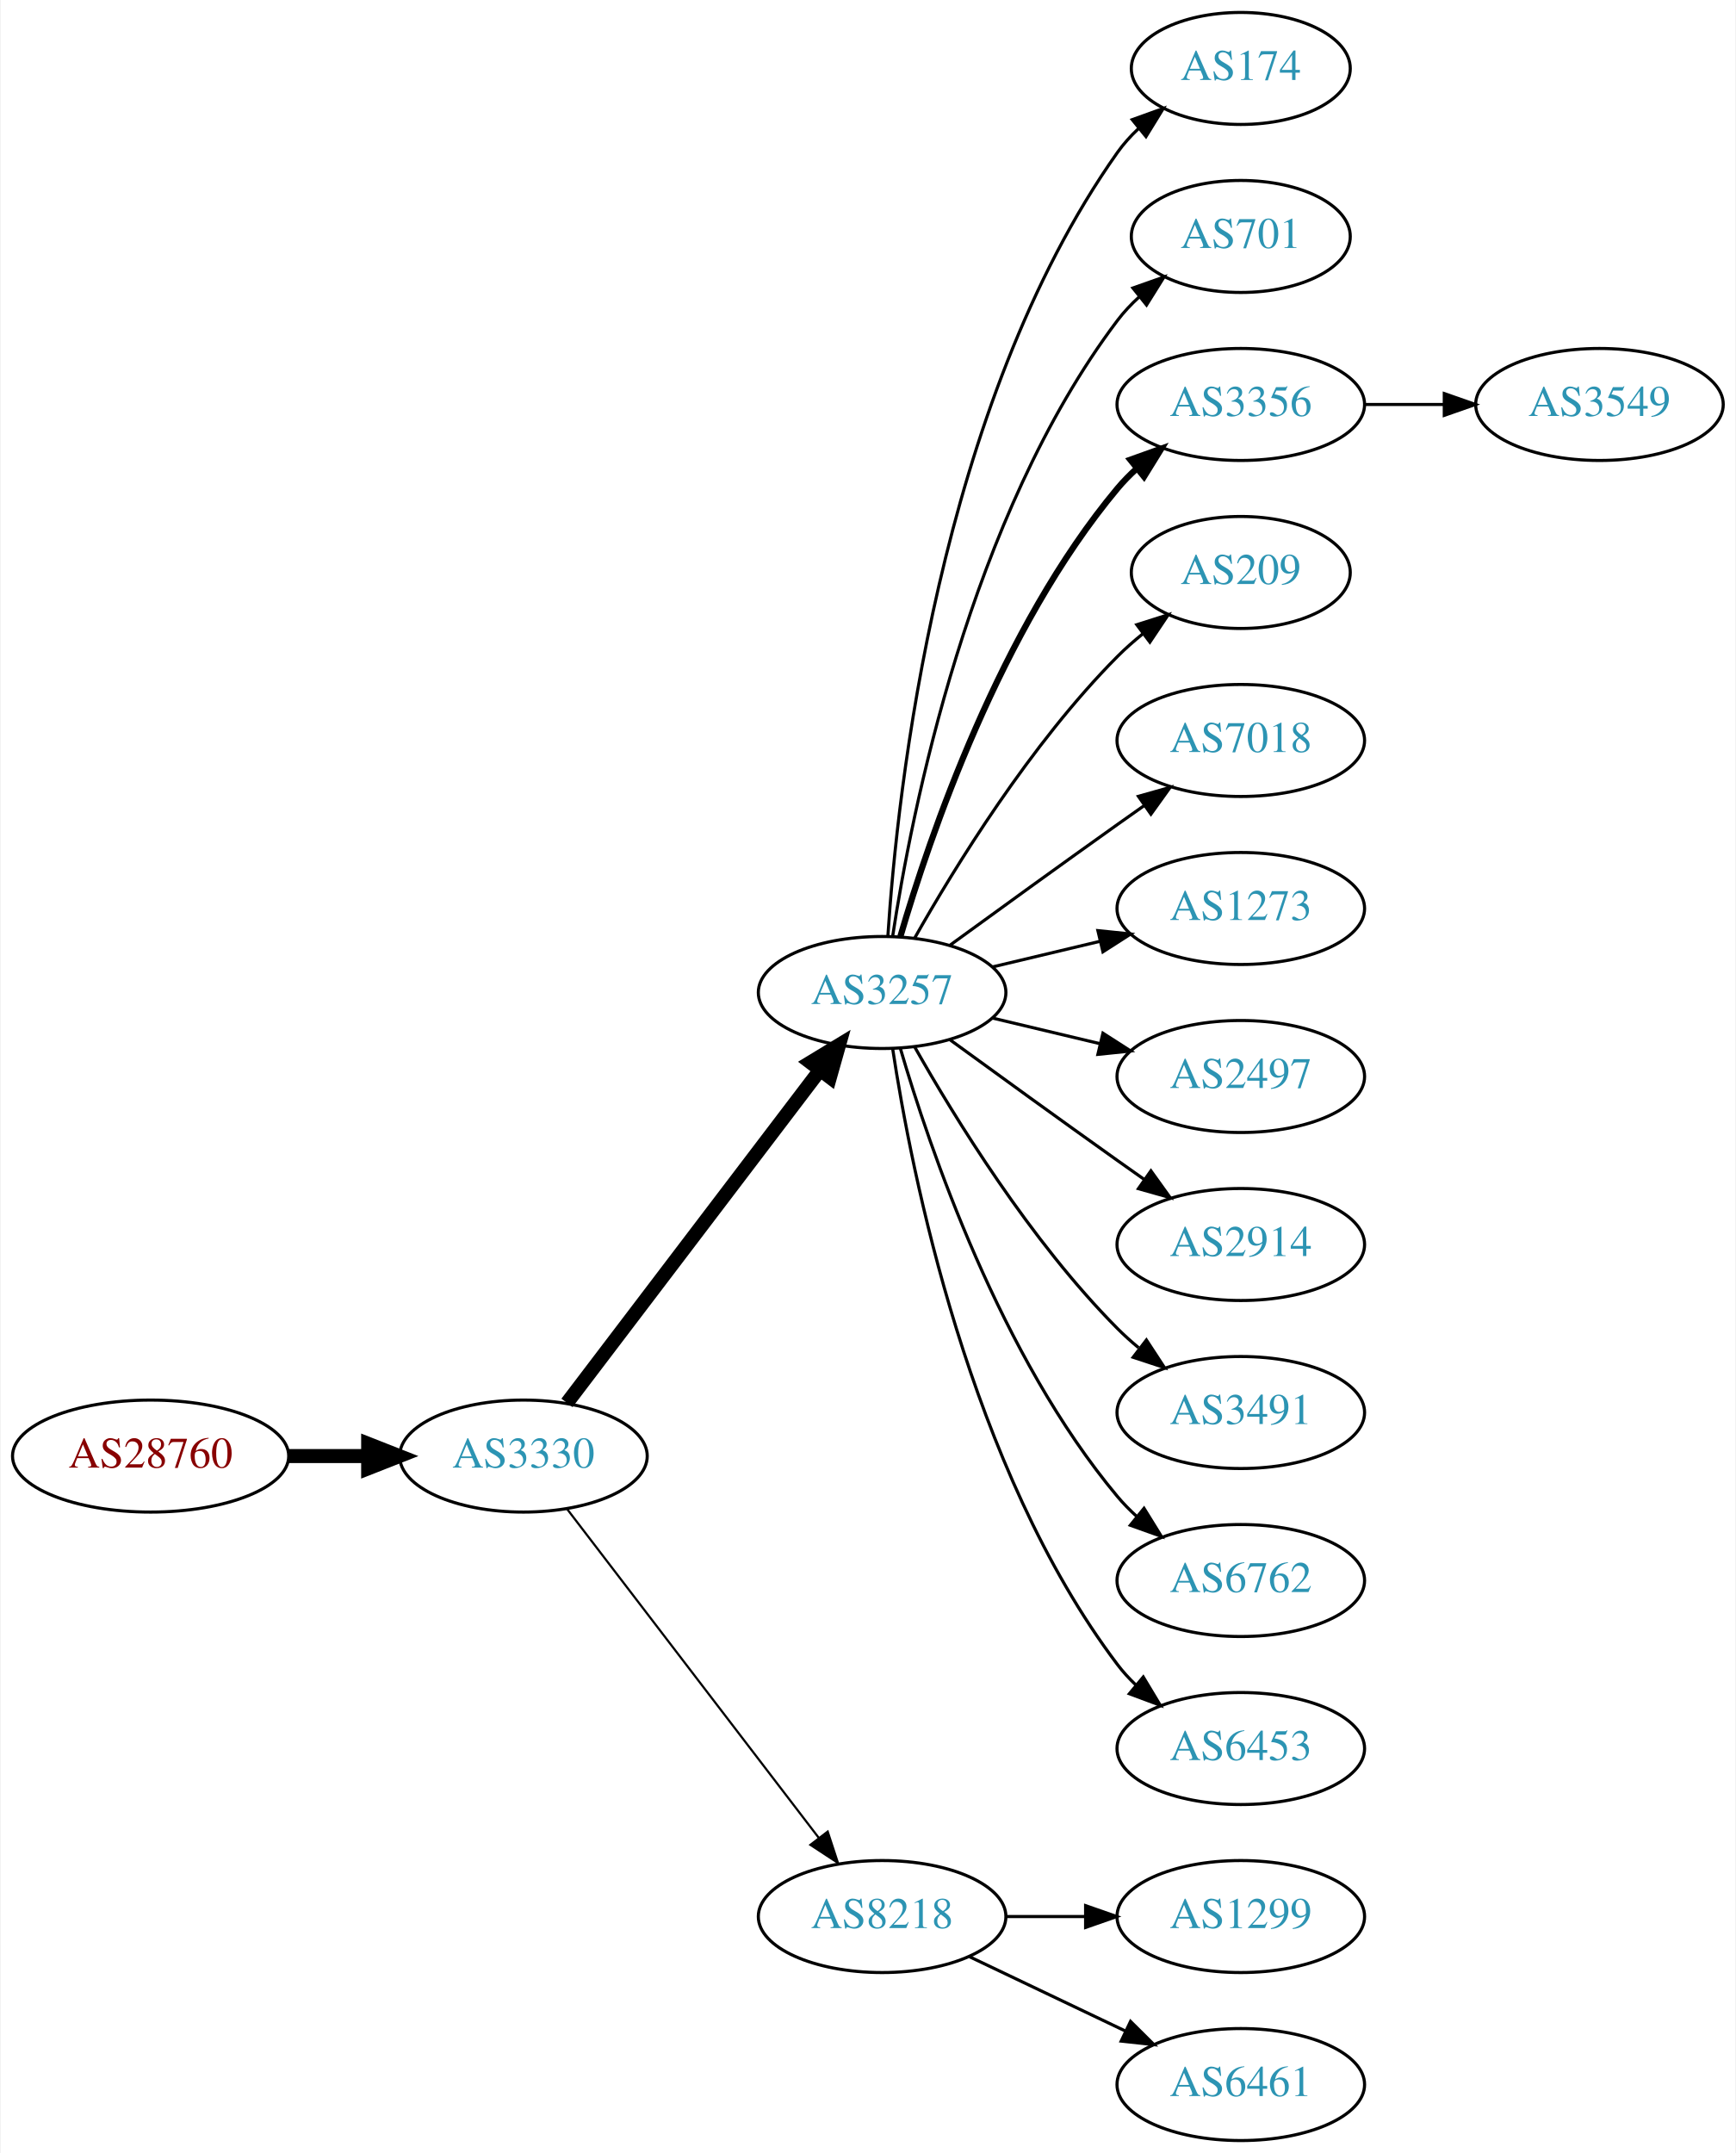
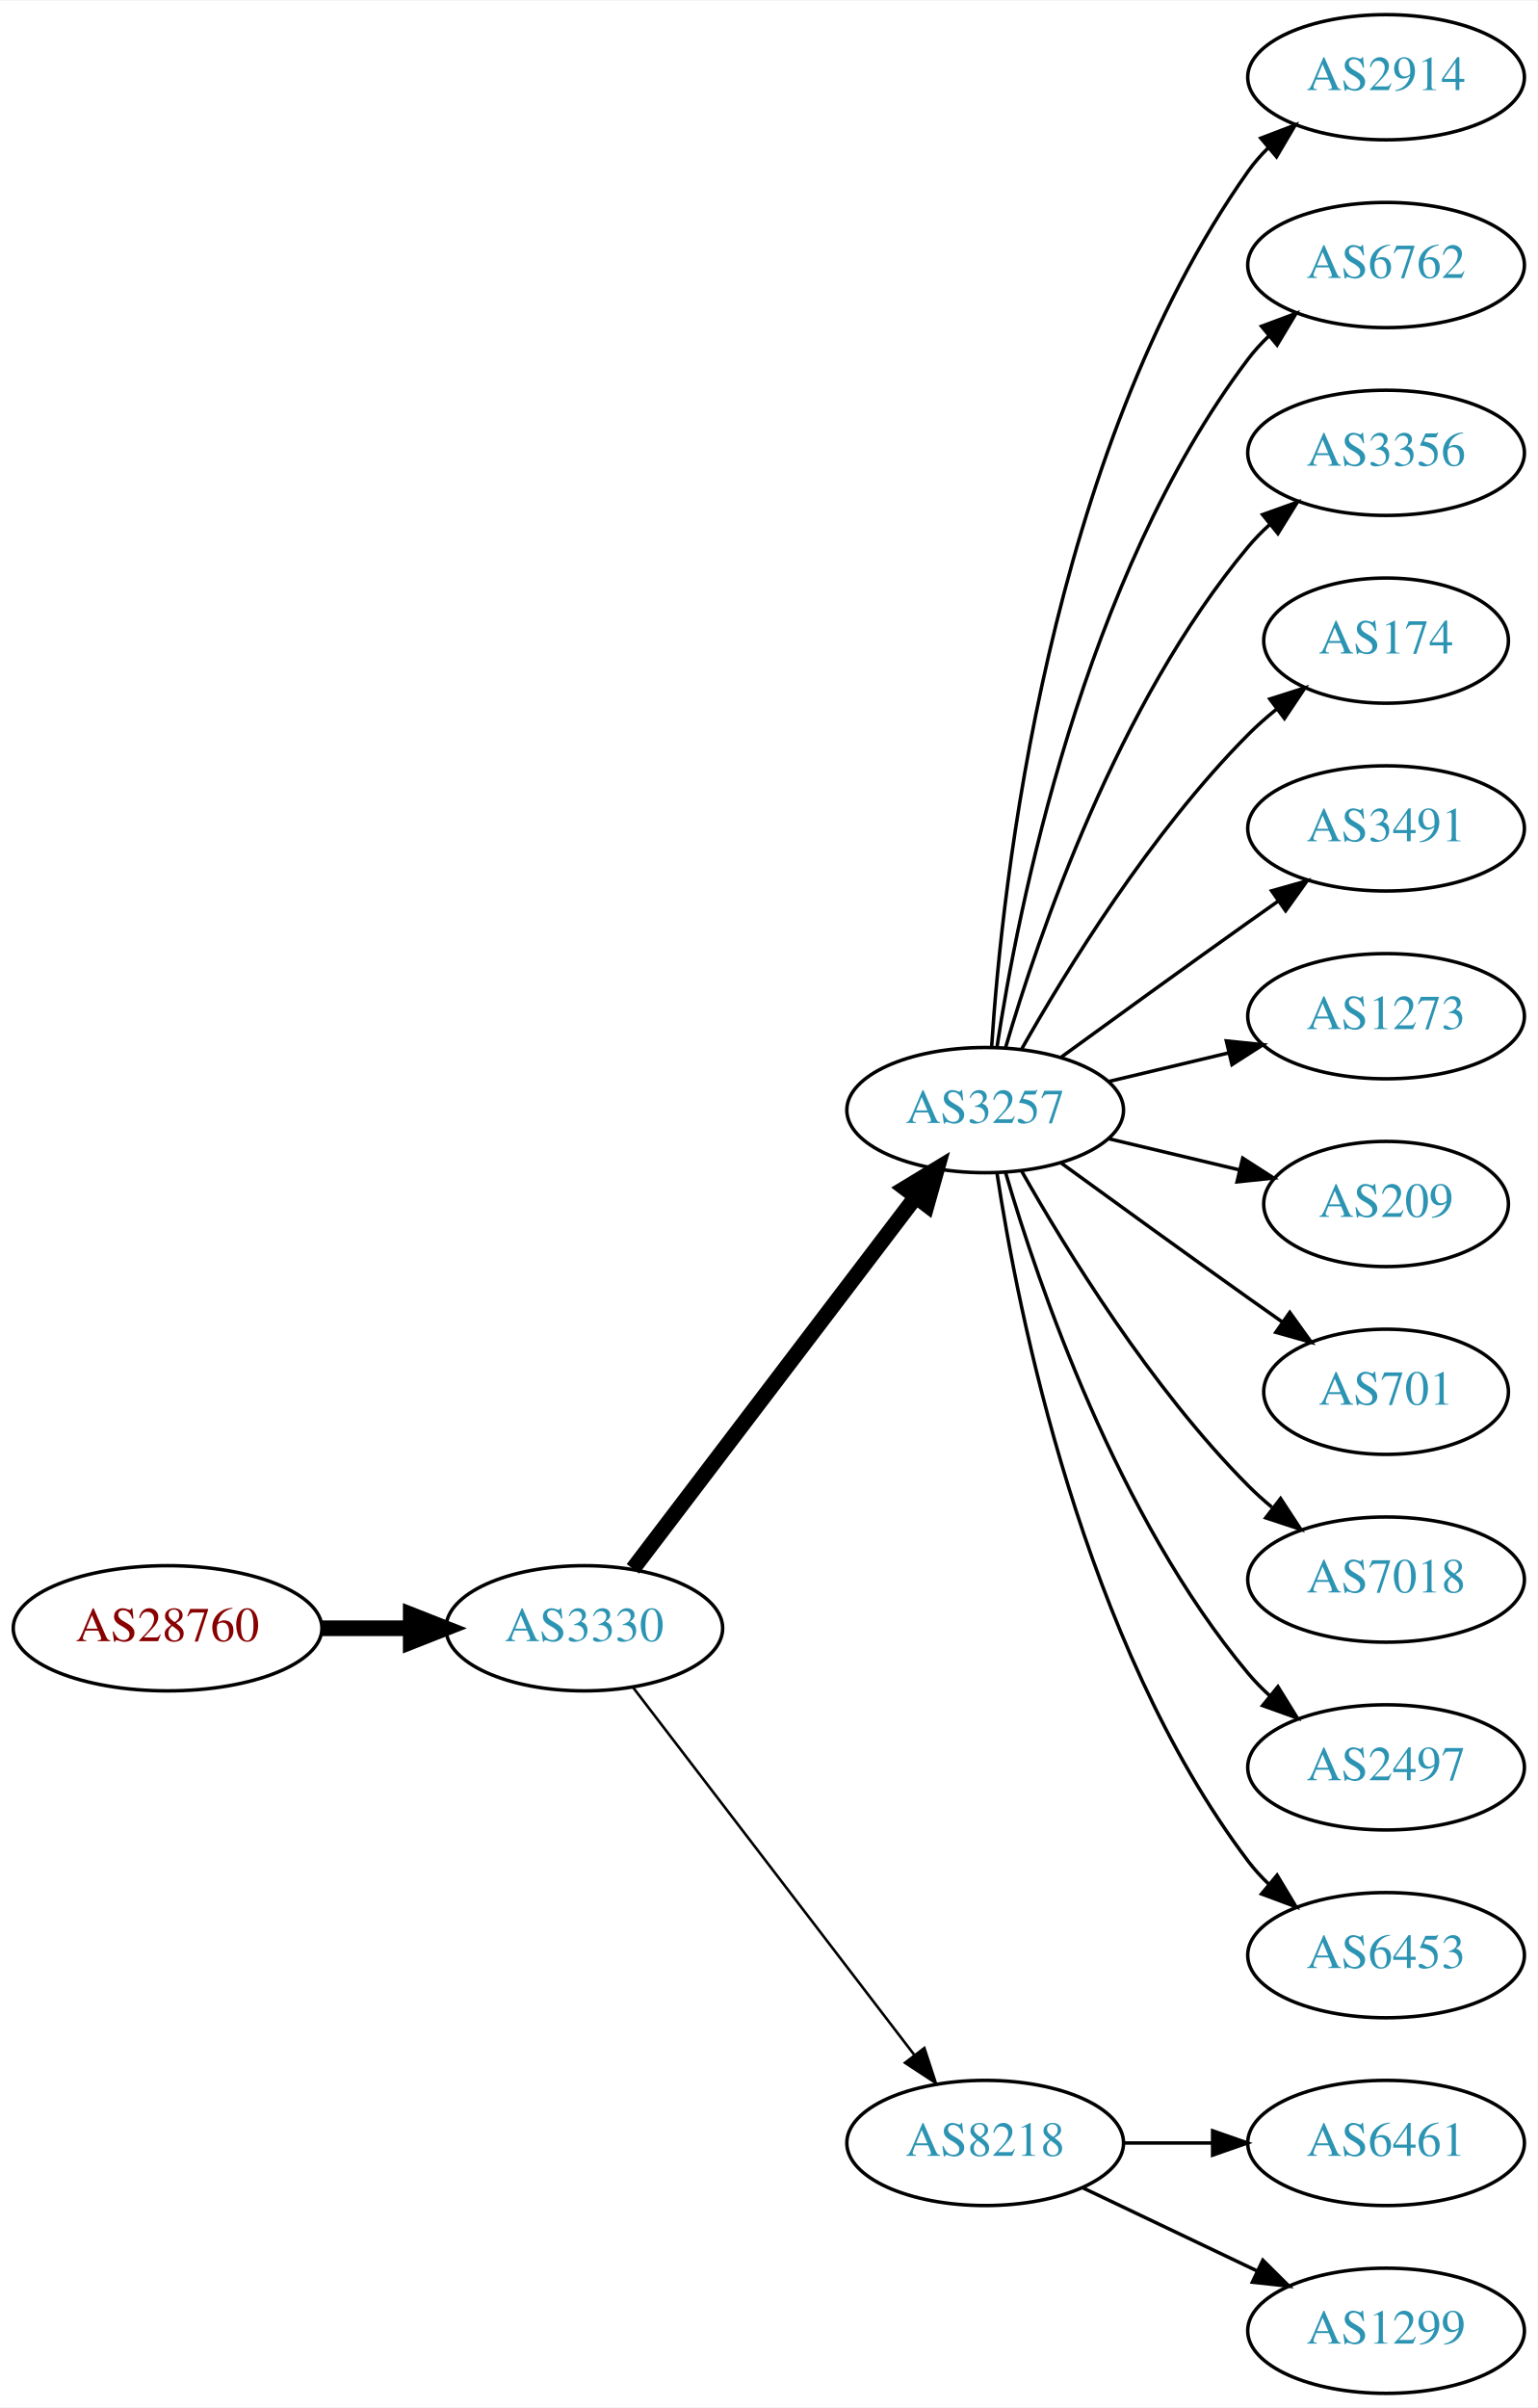
- <svg xmlns="http://www.w3.org/2000/svg" xmlns:xlink="http://www.w3.org/1999/xlink" width="558pt" height="692pt" viewBox="0.00 0.00 557.56 692.00">
+ <svg xmlns="http://www.w3.org/2000/svg" xmlns:xlink="http://www.w3.org/1999/xlink" width="442pt" height="692pt" viewBox="0.00 0.00 442.27 692.00">
  <g id="graph0" class="graph" transform="scale(1 1) rotate(0) translate(4 688)">
-     <polygon fill="white" stroke="none" points="-4,4 -4,-688 553.564,-688 553.564,4 -4,4" />
+     <polygon fill="white" stroke="none" points="-4,4 -4,-688 438.271,-688 438.271,4 -4,4" />
    <g id="node1" class="node">
      <g id="a_node1">
        <a xlink:href="/asn/28760" xlink:title="AS28760 ~ Schaerdingerstr. 35 [AT]">
          <ellipse fill="#ffffff" stroke="black" cx="44.196" cy="-220" rx="44.393" ry="18" />
          <text text-anchor="middle" x="44.196" y="-216.3" font-family="Times,serif" font-size="14.00" fill="#880000">AS28760</text>
        </a>
      </g>
    </g>
    <g id="node2" class="node">
      <g id="a_node2">
        <a xlink:href="/asn/3330" xlink:title="AS3330 ~ Vienna, Austria [AT]">
          <ellipse fill="#ffffff" stroke="black" cx="164.039" cy="-220" rx="39.794" ry="18" />
          <text text-anchor="middle" x="164.039" y="-216.3" font-family="Times,serif" font-size="14.00" fill="#2c94b3">AS3330</text>
        </a>
      </g>
    </g>
    <g id="edge1" class="edge">
      <path fill="none" stroke="black" stroke-width="4.5" d="M88.407,-220C96.72,-220 105.482,-220 113.965,-220" />
      <polygon fill="black" stroke="black" stroke-width="4.5" points="114.123,-223.938 124.123,-220 114.123,-216.063 114.123,-223.938" />
    </g>
    <g id="node3" class="node">
      <g id="a_node3">
        <a xlink:href="/asn/3257" xlink:title="AS3257 ~ GTT [DE]">
          <ellipse fill="#ffffff" stroke="black" cx="279.332" cy="-369" rx="39.794" ry="18" />
          <text text-anchor="middle" x="279.332" y="-365.3" font-family="Times,serif" font-size="14.00" fill="#2c94b3">AS3257</text>
        </a>
      </g>
    </g>
    <g id="edge2" class="edge">
      <path fill="none" stroke="black" stroke-width="4.5" d="M178.035,-237.092C198.011,-263.364 236.362,-313.802 259.418,-344.125" />
      <polygon fill="black" stroke="black" stroke-width="4.5" points="256.3,-346.53 265.487,-352.107 262.569,-341.764 256.3,-346.53" />
    </g>
    <g id="node4" class="node">
      <g id="a_node4">
        <a xlink:href="/asn/8218" xlink:title="AS8218 ~ legacy Neotelecoms [FR]">
          <ellipse fill="#ffffff" stroke="black" cx="279.332" cy="-72" rx="39.794" ry="18" />
          <text text-anchor="middle" x="279.332" y="-68.3" font-family="Times,serif" font-size="14.00" fill="#2c94b3">AS8218</text>
        </a>
      </g>
    </g>
    <g id="edge3" class="edge">
-       <path fill="none" stroke="black" stroke-width="0.692" d="M178.035,-203.023C197.904,-177.066 235.954,-127.36 259.048,-97.191" />
-       <polygon fill="black" stroke="black" stroke-width="0.692" points="261.839,-99.303 265.138,-89.235 256.28,-95.049 261.839,-99.303" />
+       <path fill="none" stroke="black" stroke-width="0.75" d="M178.035,-203.023C197.904,-177.066 235.954,-127.36 259.048,-97.191" />
+       <polygon fill="black" stroke="black" stroke-width="0.75" points="261.839,-99.303 265.138,-89.235 256.28,-95.049 261.839,-99.303" />
    </g>
    <g id="node5" class="node">
      <g id="a_node5">
-         <a xlink:href="/asn/174" xlink:title="AS174 ~ Cogent Communications [US]">
-           <ellipse fill="#ffffff" stroke="black" cx="394.625" cy="-666" rx="35.194" ry="18" />
-           <text text-anchor="middle" x="394.625" y="-662.3" font-family="Times,serif" font-size="14.00" fill="#2c94b3">AS174</text>
+         <a xlink:href="/asn/2914" xlink:title="AS2914 ~ NTT America, Inc. [US]">
+           <ellipse fill="#ffffff" stroke="black" cx="394.625" cy="-666" rx="39.794" ry="18" />
+           <text text-anchor="middle" x="394.625" y="-662.3" font-family="Times,serif" font-size="14.00" fill="#2c94b3">AS2914</text>
        </a>
      </g>
    </g>
    <g id="edge4" class="edge">
-       <path fill="none" stroke="black" d="M281.187,-387.185C284.18,-433.425 297.427,-557.589 354.978,-639 356.915,-641.74 359.223,-644.295 361.733,-646.654" />
-       <polygon fill="black" stroke="black" points="359.735,-649.54 369.703,-653.131 364.15,-644.108 359.735,-649.54" />
+       <path fill="none" stroke="black" d="M281.187,-387.185C284.18,-433.425 297.427,-557.589 354.978,-639 356.661,-641.381 358.624,-643.622 360.757,-645.716" />
+       <polygon fill="black" stroke="black" points="358.603,-648.478 368.5,-652.259 363.121,-643.132 358.603,-648.478" />
    </g>
    <g id="node6" class="node">
      <g id="a_node6">
-         <a xlink:href="/asn/701" xlink:title="AS701 ~ UUNET [US]">
-           <ellipse fill="#ffffff" stroke="black" cx="394.625" cy="-612" rx="35.194" ry="18" />
-           <text text-anchor="middle" x="394.625" y="-608.3" font-family="Times,serif" font-size="14.00" fill="#2c94b3">AS701</text>
+         <a xlink:href="/asn/6762" xlink:title="AS6762 ~ TELECOM ITALIA SPARKLE S.p.A. [IT]">
+           <ellipse fill="#ffffff" stroke="black" cx="394.625" cy="-612" rx="39.794" ry="18" />
+           <text text-anchor="middle" x="394.625" y="-608.3" font-family="Times,serif" font-size="14.00" fill="#2c94b3">AS6762</text>
        </a>
      </g>
    </g>
    <g id="edge5" class="edge">
-       <path fill="none" stroke="black" d="M282.708,-386.986C288.682,-426.422 307.393,-521.995 354.978,-585 357.001,-587.678 359.366,-590.19 361.914,-592.522" />
-       <polygon fill="black" stroke="black" points="359.948,-595.432 369.939,-598.958 364.328,-589.972 359.948,-595.432" />
+       <path fill="none" stroke="black" d="M282.708,-386.986C288.682,-426.422 307.393,-521.995 354.978,-585 356.735,-587.327 358.752,-589.529 360.922,-591.596" />
+       <polygon fill="black" stroke="black" points="358.806,-594.389 368.734,-598.088 363.28,-589.005 358.806,-594.389" />
    </g>
    <g id="node7" class="node">
      <g id="a_node7">
        <a xlink:href="/asn/3356" xlink:title="AS3356 ~ Level 3 Parent, LLC [US]">
          <ellipse fill="#ffffff" stroke="black" cx="394.625" cy="-558" rx="39.794" ry="18" />
          <text text-anchor="middle" x="394.625" y="-554.3" font-family="Times,serif" font-size="14.00" fill="#2c94b3">AS3356</text>
        </a>
      </g>
    </g>
    <g id="edge6" class="edge">
-       <path fill="none" stroke="black" stroke-width="2" d="M285.206,-387.002C294.52,-418.844 317.336,-485.981 354.978,-531 356.848,-533.237 358.947,-535.374 361.173,-537.396" />
-       <polygon fill="black" stroke="black" stroke-width="2" points="359.116,-540.234 369.092,-543.804 363.52,-534.793 359.116,-540.234" />
+       <path fill="none" stroke="black" d="M285.206,-387.002C294.52,-418.844 317.336,-485.981 354.978,-531 356.848,-533.237 358.947,-535.374 361.173,-537.396" />
+       <polygon fill="black" stroke="black" points="359.116,-540.234 369.092,-543.804 363.52,-534.793 359.116,-540.234" />
    </g>
    <g id="node8" class="node">
      <g id="a_node8">
-         <a xlink:href="/asn/209" xlink:title="AS209 ~ CenturyLink Communications, LLC [US]">
+         <a xlink:href="/asn/174" xlink:title="AS174 ~ Cogent Communications [US]">
          <ellipse fill="#ffffff" stroke="black" cx="394.625" cy="-504" rx="35.194" ry="18" />
-           <text text-anchor="middle" x="394.625" y="-500.3" font-family="Times,serif" font-size="14.00" fill="#2c94b3">AS209</text>
+           <text text-anchor="middle" x="394.625" y="-500.3" font-family="Times,serif" font-size="14.00" fill="#2c94b3">AS174</text>
        </a>
      </g>
    </g>
    <g id="edge7" class="edge">
      <path fill="none" stroke="black" d="M289.791,-386.49C302.573,-409.096 327.005,-448.886 354.978,-477 357.478,-479.513 360.239,-481.949 363.1,-484.261" />
      <polygon fill="black" stroke="black" points="361.198,-487.21 371.297,-490.413 365.401,-481.611 361.198,-487.21" />
    </g>
    <g id="node9" class="node">
      <g id="a_node9">
-         <a xlink:href="/asn/7018" xlink:title="AS7018 ~ AT&amp;T Services, Inc. [US]">
+         <a xlink:href="/asn/3491" xlink:title="AS3491 ~ PCCW Global, Inc. [US]">
          <ellipse fill="#ffffff" stroke="black" cx="394.625" cy="-450" rx="39.794" ry="18" />
-           <text text-anchor="middle" x="394.625" y="-446.3" font-family="Times,serif" font-size="14.00" fill="#2c94b3">AS7018</text>
+           <text text-anchor="middle" x="394.625" y="-446.3" font-family="Times,serif" font-size="14.00" fill="#2c94b3">AS3491</text>
        </a>
      </g>
    </g>
    <g id="edge8" class="edge">
      <path fill="none" stroke="black" d="M301.18,-384.222C316.114,-395.091 336.727,-410.025 354.978,-423 357.799,-425.005 360.742,-427.085 363.69,-429.159" />
      <polygon fill="black" stroke="black" points="361.717,-432.05 371.914,-434.926 365.736,-426.319 361.717,-432.05" />
    </g>
    <g id="node10" class="node">
      <g id="a_node10">
        <a xlink:href="/asn/1273" xlink:title="AS1273 ~ Vodafone Group PLC [EU]">
          <ellipse fill="#ffffff" stroke="black" cx="394.625" cy="-396" rx="39.794" ry="18" />
          <text text-anchor="middle" x="394.625" y="-392.3" font-family="Times,serif" font-size="14.00" fill="#2c94b3">AS1273</text>
        </a>
      </g>
    </g>
    <g id="edge9" class="edge">
      <path fill="none" stroke="black" d="M314.939,-377.248C325.81,-379.838 337.964,-382.735 349.407,-385.462" />
      <polygon fill="black" stroke="black" points="348.69,-388.889 359.229,-387.803 350.313,-382.08 348.69,-388.889" />
    </g>
    <g id="node11" class="node">
      <g id="a_node11">
-         <a xlink:href="/asn/2497" xlink:title="AS2497 ~ Internet Initiative Japan Inc. [JP]">
-           <ellipse fill="#ffffff" stroke="black" cx="394.625" cy="-342" rx="39.794" ry="18" />
-           <text text-anchor="middle" x="394.625" y="-338.3" font-family="Times,serif" font-size="14.00" fill="#2c94b3">AS2497</text>
+         <a xlink:href="/asn/209" xlink:title="AS209 ~ CenturyLink Communications, LLC [US]">
+           <ellipse fill="#ffffff" stroke="black" cx="394.625" cy="-342" rx="35.194" ry="18" />
+           <text text-anchor="middle" x="394.625" y="-338.3" font-family="Times,serif" font-size="14.00" fill="#2c94b3">AS209</text>
        </a>
      </g>
    </g>
    <g id="edge10" class="edge">
-       <path fill="none" stroke="black" d="M314.939,-360.752C325.81,-358.162 337.964,-355.265 349.407,-352.538" />
-       <polygon fill="black" stroke="black" points="350.313,-355.92 359.229,-350.197 348.69,-349.111 350.313,-355.92" />
+       <path fill="none" stroke="black" d="M314.939,-360.752C326.733,-357.942 340.038,-354.771 352.306,-351.847" />
+       <polygon fill="black" stroke="black" points="353.394,-355.186 362.311,-349.463 351.772,-348.376 353.394,-355.186" />
    </g>
    <g id="node12" class="node">
      <g id="a_node12">
-         <a xlink:href="/asn/2914" xlink:title="AS2914 ~ NTT America, Inc. [US]">
-           <ellipse fill="#ffffff" stroke="black" cx="394.625" cy="-288" rx="39.794" ry="18" />
-           <text text-anchor="middle" x="394.625" y="-284.3" font-family="Times,serif" font-size="14.00" fill="#2c94b3">AS2914</text>
+         <a xlink:href="/asn/701" xlink:title="AS701 ~ UUNET [US]">
+           <ellipse fill="#ffffff" stroke="black" cx="394.625" cy="-288" rx="35.194" ry="18" />
+           <text text-anchor="middle" x="394.625" y="-284.3" font-family="Times,serif" font-size="14.00" fill="#2c94b3">AS701</text>
        </a>
      </g>
    </g>
    <g id="edge11" class="edge">
-       <path fill="none" stroke="black" d="M301.18,-353.778C316.114,-342.909 336.727,-327.975 354.978,-315 357.799,-312.995 360.742,-310.915 363.69,-308.841" />
-       <polygon fill="black" stroke="black" points="365.736,-311.681 371.914,-303.074 361.717,-305.95 365.736,-311.681" />
+       <path fill="none" stroke="black" d="M301.18,-353.778C316.114,-342.909 336.727,-327.975 354.978,-315 358.188,-312.718 361.557,-310.339 364.912,-307.982" />
+       <polygon fill="black" stroke="black" points="366.94,-310.834 373.123,-302.23 362.924,-305.101 366.94,-310.834" />
    </g>
    <g id="node13" class="node">
      <g id="a_node13">
-         <a xlink:href="/asn/3491" xlink:title="AS3491 ~ PCCW Global, Inc. [US]">
+         <a xlink:href="/asn/7018" xlink:title="AS7018 ~ AT&amp;T Services, Inc. [US]">
          <ellipse fill="#ffffff" stroke="black" cx="394.625" cy="-234" rx="39.794" ry="18" />
-           <text text-anchor="middle" x="394.625" y="-230.3" font-family="Times,serif" font-size="14.00" fill="#2c94b3">AS3491</text>
+           <text text-anchor="middle" x="394.625" y="-230.3" font-family="Times,serif" font-size="14.00" fill="#2c94b3">AS7018</text>
        </a>
      </g>
    </g>
    <g id="edge12" class="edge">
      <path fill="none" stroke="black" d="M289.791,-351.51C302.573,-328.904 327.005,-289.114 354.978,-261 357.089,-258.879 359.385,-256.812 361.77,-254.829" />
      <polygon fill="black" stroke="black" points="364.286,-257.31 370.086,-248.444 360.023,-251.758 364.286,-257.31" />
    </g>
    <g id="node14" class="node">
      <g id="a_node14">
-         <a xlink:href="/asn/6762" xlink:title="AS6762 ~ TELECOM ITALIA SPARKLE S.p.A. [IT]">
+         <a xlink:href="/asn/2497" xlink:title="AS2497 ~ Internet Initiative Japan Inc. [JP]">
          <ellipse fill="#ffffff" stroke="black" cx="394.625" cy="-180" rx="39.794" ry="18" />
-           <text text-anchor="middle" x="394.625" y="-176.3" font-family="Times,serif" font-size="14.00" fill="#2c94b3">AS6762</text>
+           <text text-anchor="middle" x="394.625" y="-176.3" font-family="Times,serif" font-size="14.00" fill="#2c94b3">AS2497</text>
        </a>
      </g>
    </g>
    <g id="edge13" class="edge">
      <path fill="none" stroke="black" d="M285.206,-350.998C294.52,-319.156 317.336,-252.019 354.978,-207 356.848,-204.763 358.947,-202.626 361.173,-200.604" />
      <polygon fill="black" stroke="black" points="363.52,-203.207 369.092,-194.196 359.116,-197.766 363.52,-203.207" />
    </g>
    <g id="node15" class="node">
      <g id="a_node15">
        <a xlink:href="/asn/6453" xlink:title="AS6453 ~ TATA COMMUNICATIONS (AMERICA) INC [US]">
          <ellipse fill="#ffffff" stroke="black" cx="394.625" cy="-126" rx="39.794" ry="18" />
          <text text-anchor="middle" x="394.625" y="-122.3" font-family="Times,serif" font-size="14.00" fill="#2c94b3">AS6453</text>
        </a>
      </g>
    </g>
    <g id="edge14" class="edge">
      <path fill="none" stroke="black" d="M282.708,-351.014C288.682,-311.578 307.393,-216.005 354.978,-153 356.735,-150.673 358.752,-148.471 360.922,-146.404" />
      <polygon fill="black" stroke="black" points="363.28,-148.995 368.734,-139.912 358.806,-143.611 363.28,-148.995" />
    </g>
    <g id="node16" class="node">
      <g id="a_node16">
-         <a xlink:href="/asn/1299" xlink:title="AS1299 ~ Telia Carrier [EU]">
+         <a xlink:href="/asn/6461" xlink:title="AS6461 ~ Zayo Bandwidth [US]">
          <ellipse fill="#ffffff" stroke="black" cx="394.625" cy="-72" rx="39.794" ry="18" />
-           <text text-anchor="middle" x="394.625" y="-68.3" font-family="Times,serif" font-size="14.00" fill="#2c94b3">AS1299</text>
+           <text text-anchor="middle" x="394.625" y="-68.3" font-family="Times,serif" font-size="14.00" fill="#2c94b3">AS6461</text>
        </a>
      </g>
    </g>
    <g id="edge15" class="edge">
      <path fill="none" stroke="black" d="M319.004,-72C327.207,-72 335.971,-72 344.503,-72" />
      <polygon fill="black" stroke="black" points="344.742,-75.5 354.742,-72 344.742,-68.5 344.742,-75.5" />
    </g>
    <g id="node17" class="node">
      <g id="a_node17">
-         <a xlink:href="/asn/6461" xlink:title="AS6461 ~ Zayo Bandwidth [US]">
+         <a xlink:href="/asn/1299" xlink:title="AS1299 ~ Telia Carrier [EU]">
          <ellipse fill="#ffffff" stroke="black" cx="394.625" cy="-18" rx="39.794" ry="18" />
-           <text text-anchor="middle" x="394.625" y="-14.3" font-family="Times,serif" font-size="14.00" fill="#2c94b3">AS6461</text>
+           <text text-anchor="middle" x="394.625" y="-14.3" font-family="Times,serif" font-size="14.00" fill="#2c94b3">AS1299</text>
        </a>
      </g>
    </g>
    <g id="edge16" class="edge">
      <path fill="none" stroke="black" d="M307.468,-59.066C322.462,-51.919 341.283,-42.948 357.506,-35.215" />
      <polygon fill="black" stroke="black" points="359.188,-38.291 366.71,-30.829 356.177,-31.972 359.188,-38.291" />
    </g>
-     <g id="node18" class="node">
-       <g id="a_node18">
-         <a xlink:href="/asn/3549" xlink:title="AS3549 ~ Level 3 Parent, LLC [US]">
-           <ellipse fill="#ffffff" stroke="black" cx="509.918" cy="-558" rx="39.794" ry="18" />
-           <text text-anchor="middle" x="509.918" y="-554.3" font-family="Times,serif" font-size="14.00" fill="#2c94b3">AS3549</text>
-         </a>
-       </g>
-     </g>
-     <g id="edge17" class="edge">
-       <path fill="none" stroke="black" d="M434.297,-558C442.5,-558 451.264,-558 459.796,-558" />
-       <polygon fill="black" stroke="black" points="460.035,-561.5 470.035,-558 460.035,-554.5 460.035,-561.5" />
-     </g>
  </g>
</svg>
